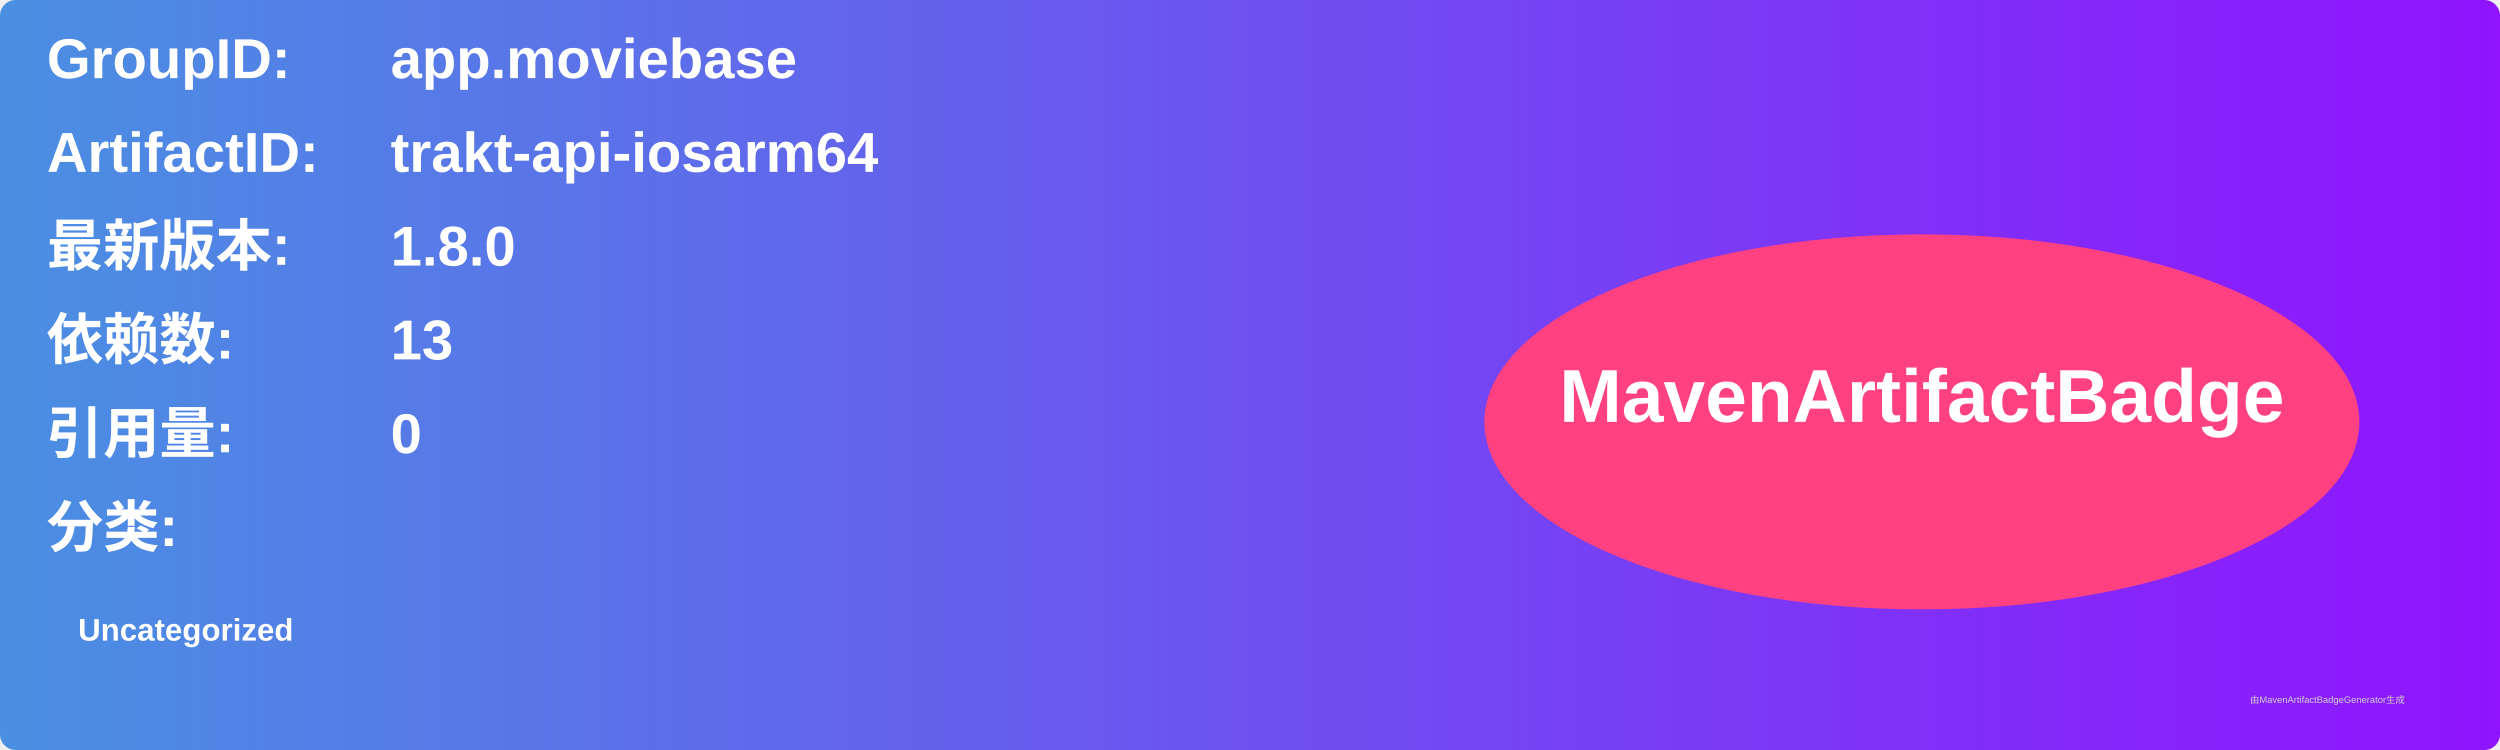
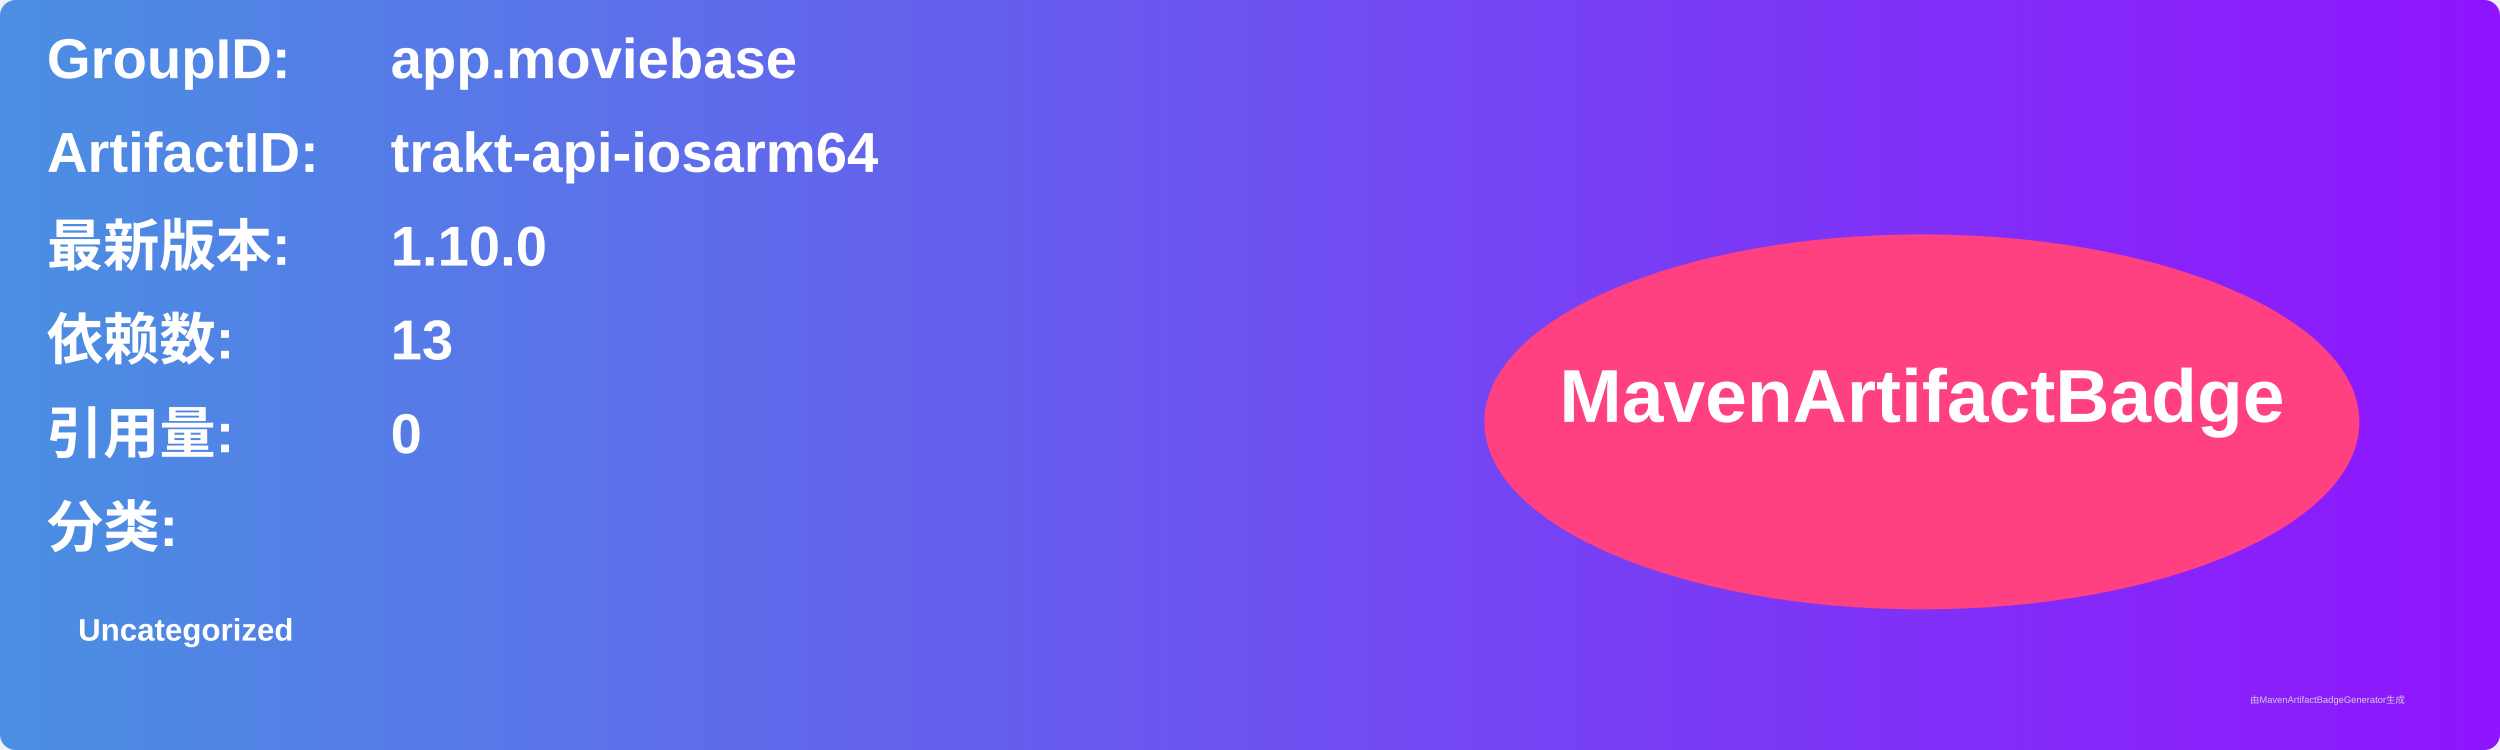
<svg xmlns="http://www.w3.org/2000/svg" width="800" height="240" viewBox="0 0 800 240">
  <linearGradient id="grad" x1="0%" y1="0%" x2="100%" y2="0%">
    <stop offset="0%" stop-color="#4a90e2" />
    <stop offset="100%" stop-color="#9013fe" />
  </linearGradient>
  <rect width="100%" height="100%" rx="5" ry="5" fill="url(#grad)" />
  <g transform="translate(15, 15)">
    <text x="0" y="10" font-family="Arial" font-size="18" fill="white" font-weight="bold" width="260">GroupID:</text>
    <text x="110" y="10" font-family="Arial" font-size="18" fill="white" font-weight="bold" width="460">app.moviebase</text>
    <text x="0" y="40" font-family="Arial" font-size="18" fill="white" font-weight="bold" width="260">ArtifactID:</text>
    <text x="110" y="40" font-family="Arial" font-size="18" fill="white" font-weight="bold" width="460">trakt-api-iosarm64</text>
    <text x="0" y="70" font-family="Arial" font-size="18" fill="white" font-weight="bold">最新版本:</text>
    <text x="110" y="70" font-family="Arial" font-size="18" fill="white" font-weight="bold">
-       <tspan font-weight="bold">1.8.0</tspan>
+       <tspan font-weight="bold">1.10.0</tspan>
    </text>
    <text x="0" y="100" font-family="Arial" font-size="18" fill="white" font-weight="bold">依赖数: </text>
    <text x="110" y="100" font-family="Arial" font-size="18" fill="white">
      <tspan font-weight="bold">13</tspan>
    </text>
    <text x="0" y="130" font-family="Arial" font-size="18" fill="white" font-weight="bold">引用量: </text>
    <text x="110" y="130" font-family="Arial" font-size="18" fill="white">
      <tspan font-weight="bold">0</tspan>
    </text>
    <text x="0" y="160" font-family="Arial" font-size="18" fill="white" font-weight="bold">分类:</text>
    <text x="10" y="190" font-family="Arial" font-size="10" fill="white">
      <tspan font-weight="bold">Uncategorized</tspan>
    </text>
    <ellipse cx="600" cy="120" rx="140" ry="60" fill="#ff4081" />
    <text x="600" y="120" text-anchor="middle" font-family="Arial" font-size="24" fill="white" font-weight="bold">MavenArtifactBadge</text>
  </g>
  <text x="720" y="225" font-family="Arial" font-size="3" fill="#d0d0d0">由MavenArtifactBadgeGenerator生成</text>
</svg>
